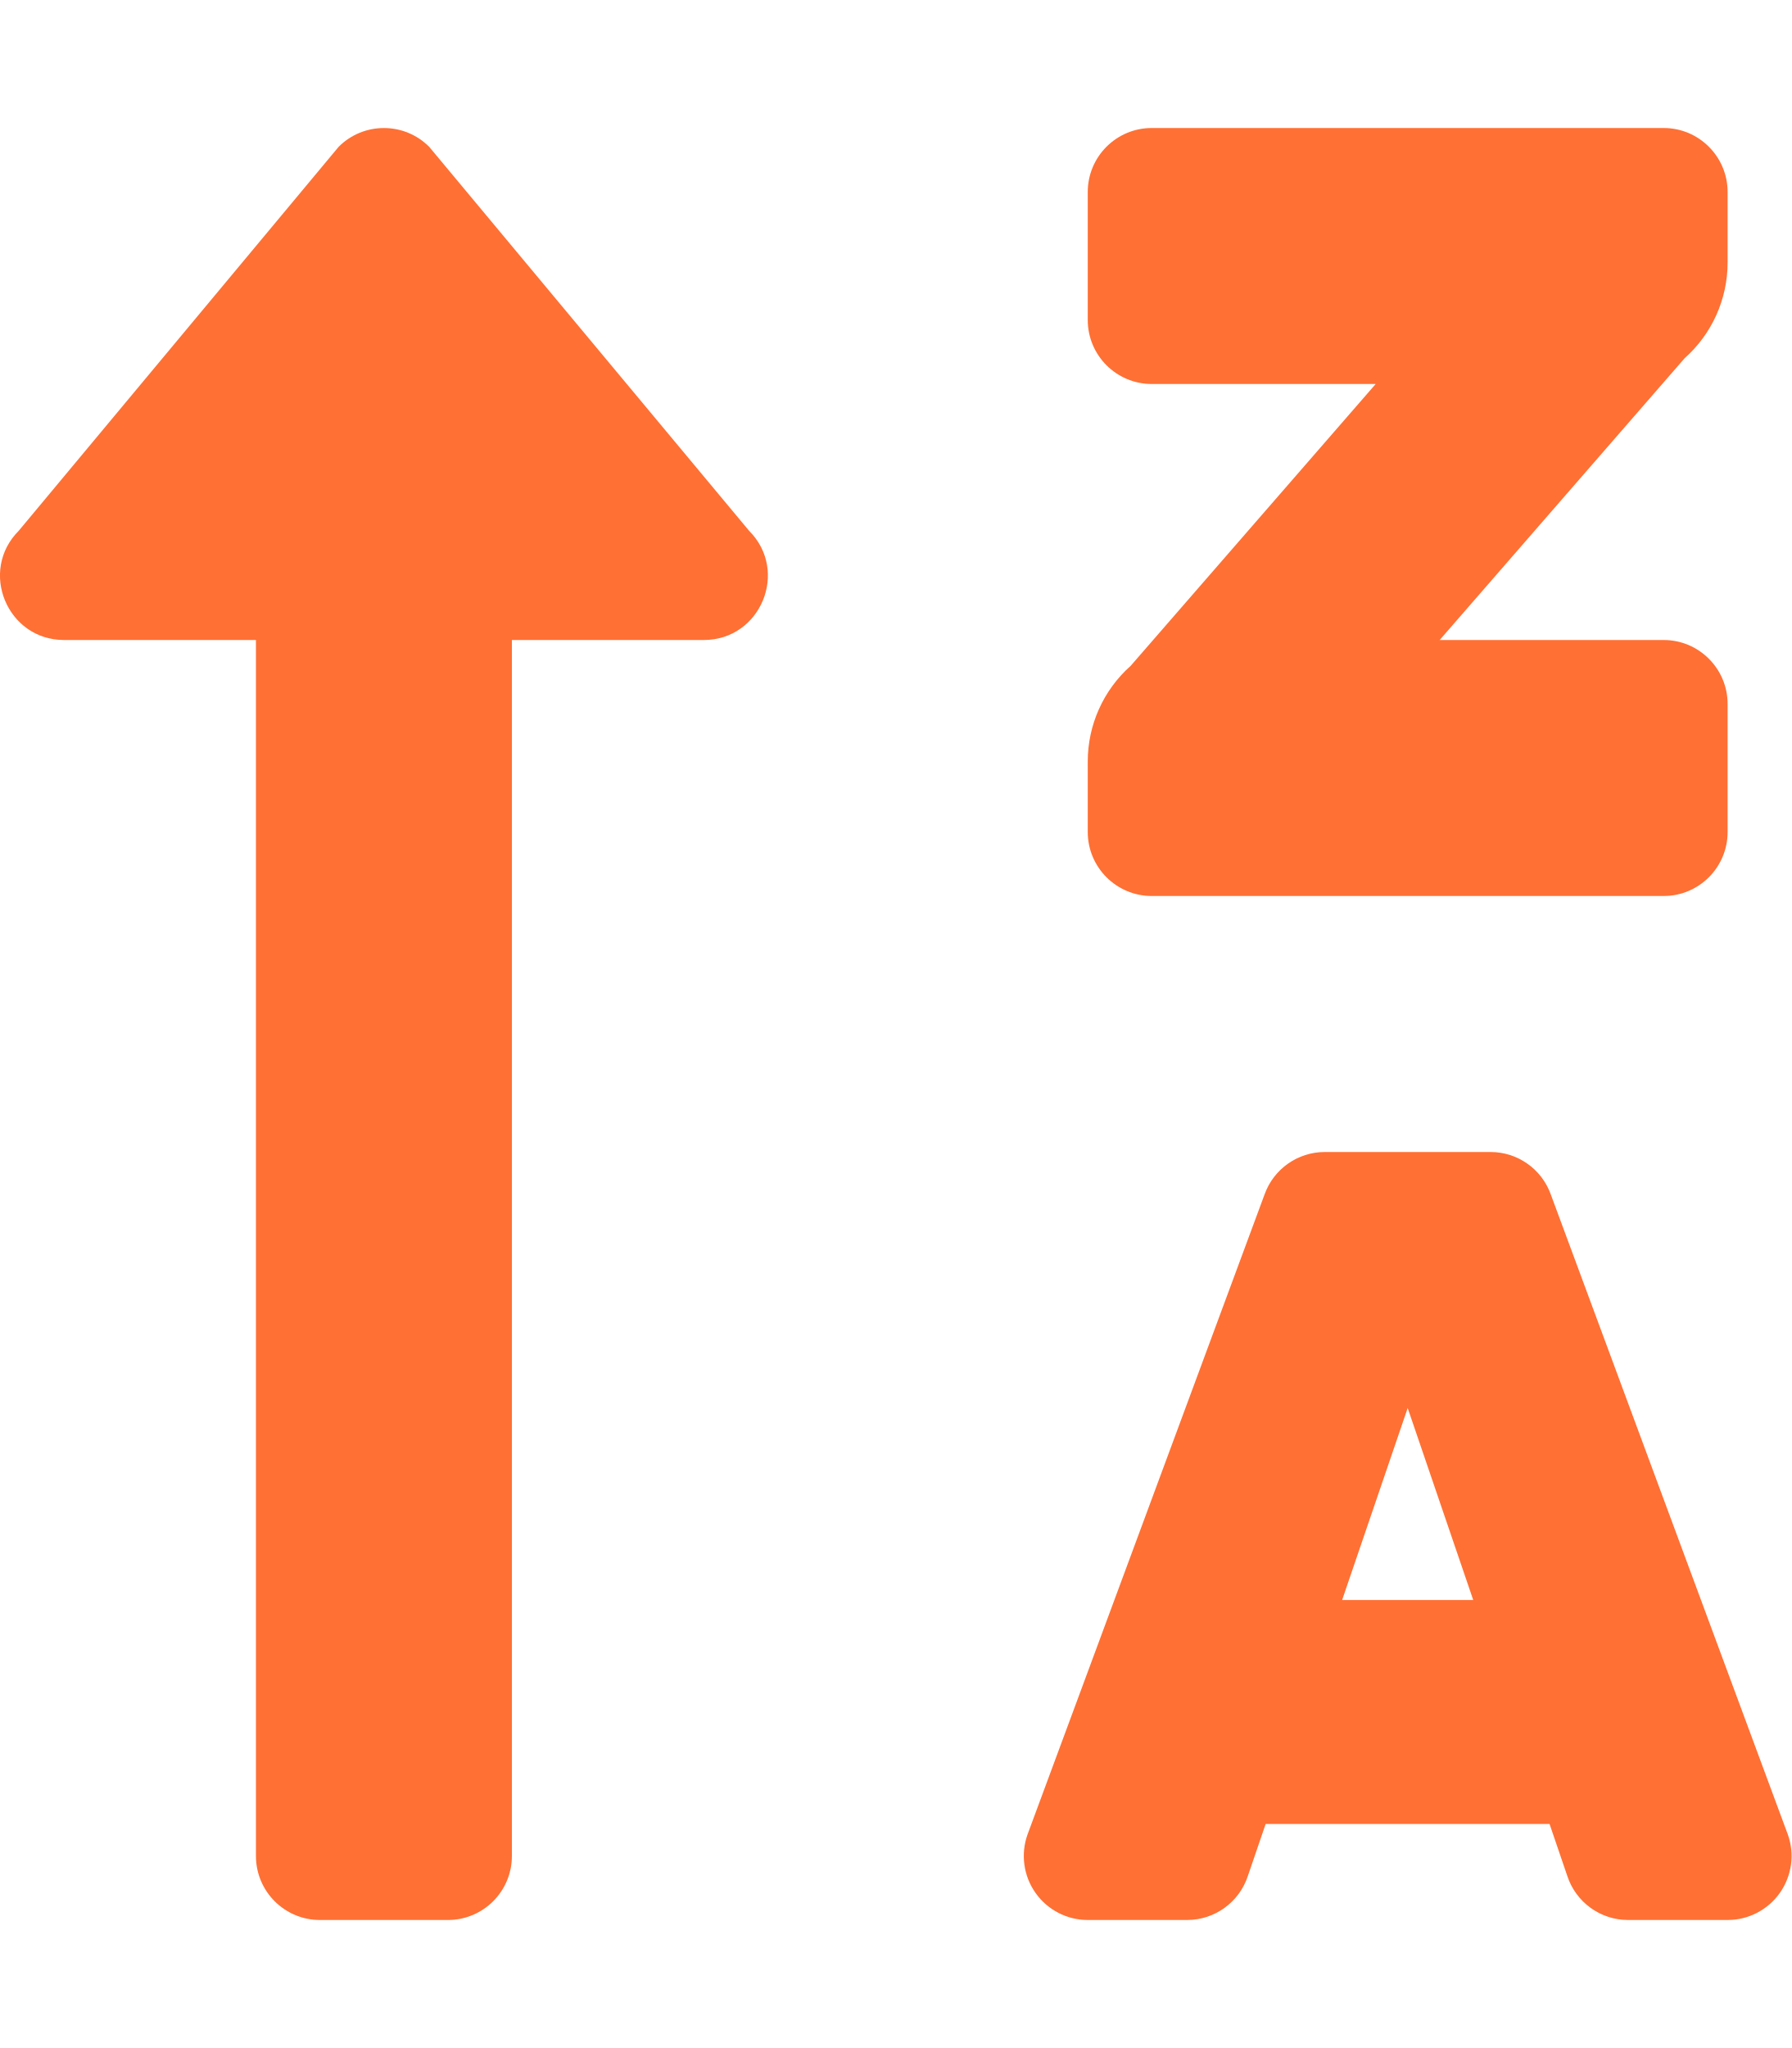
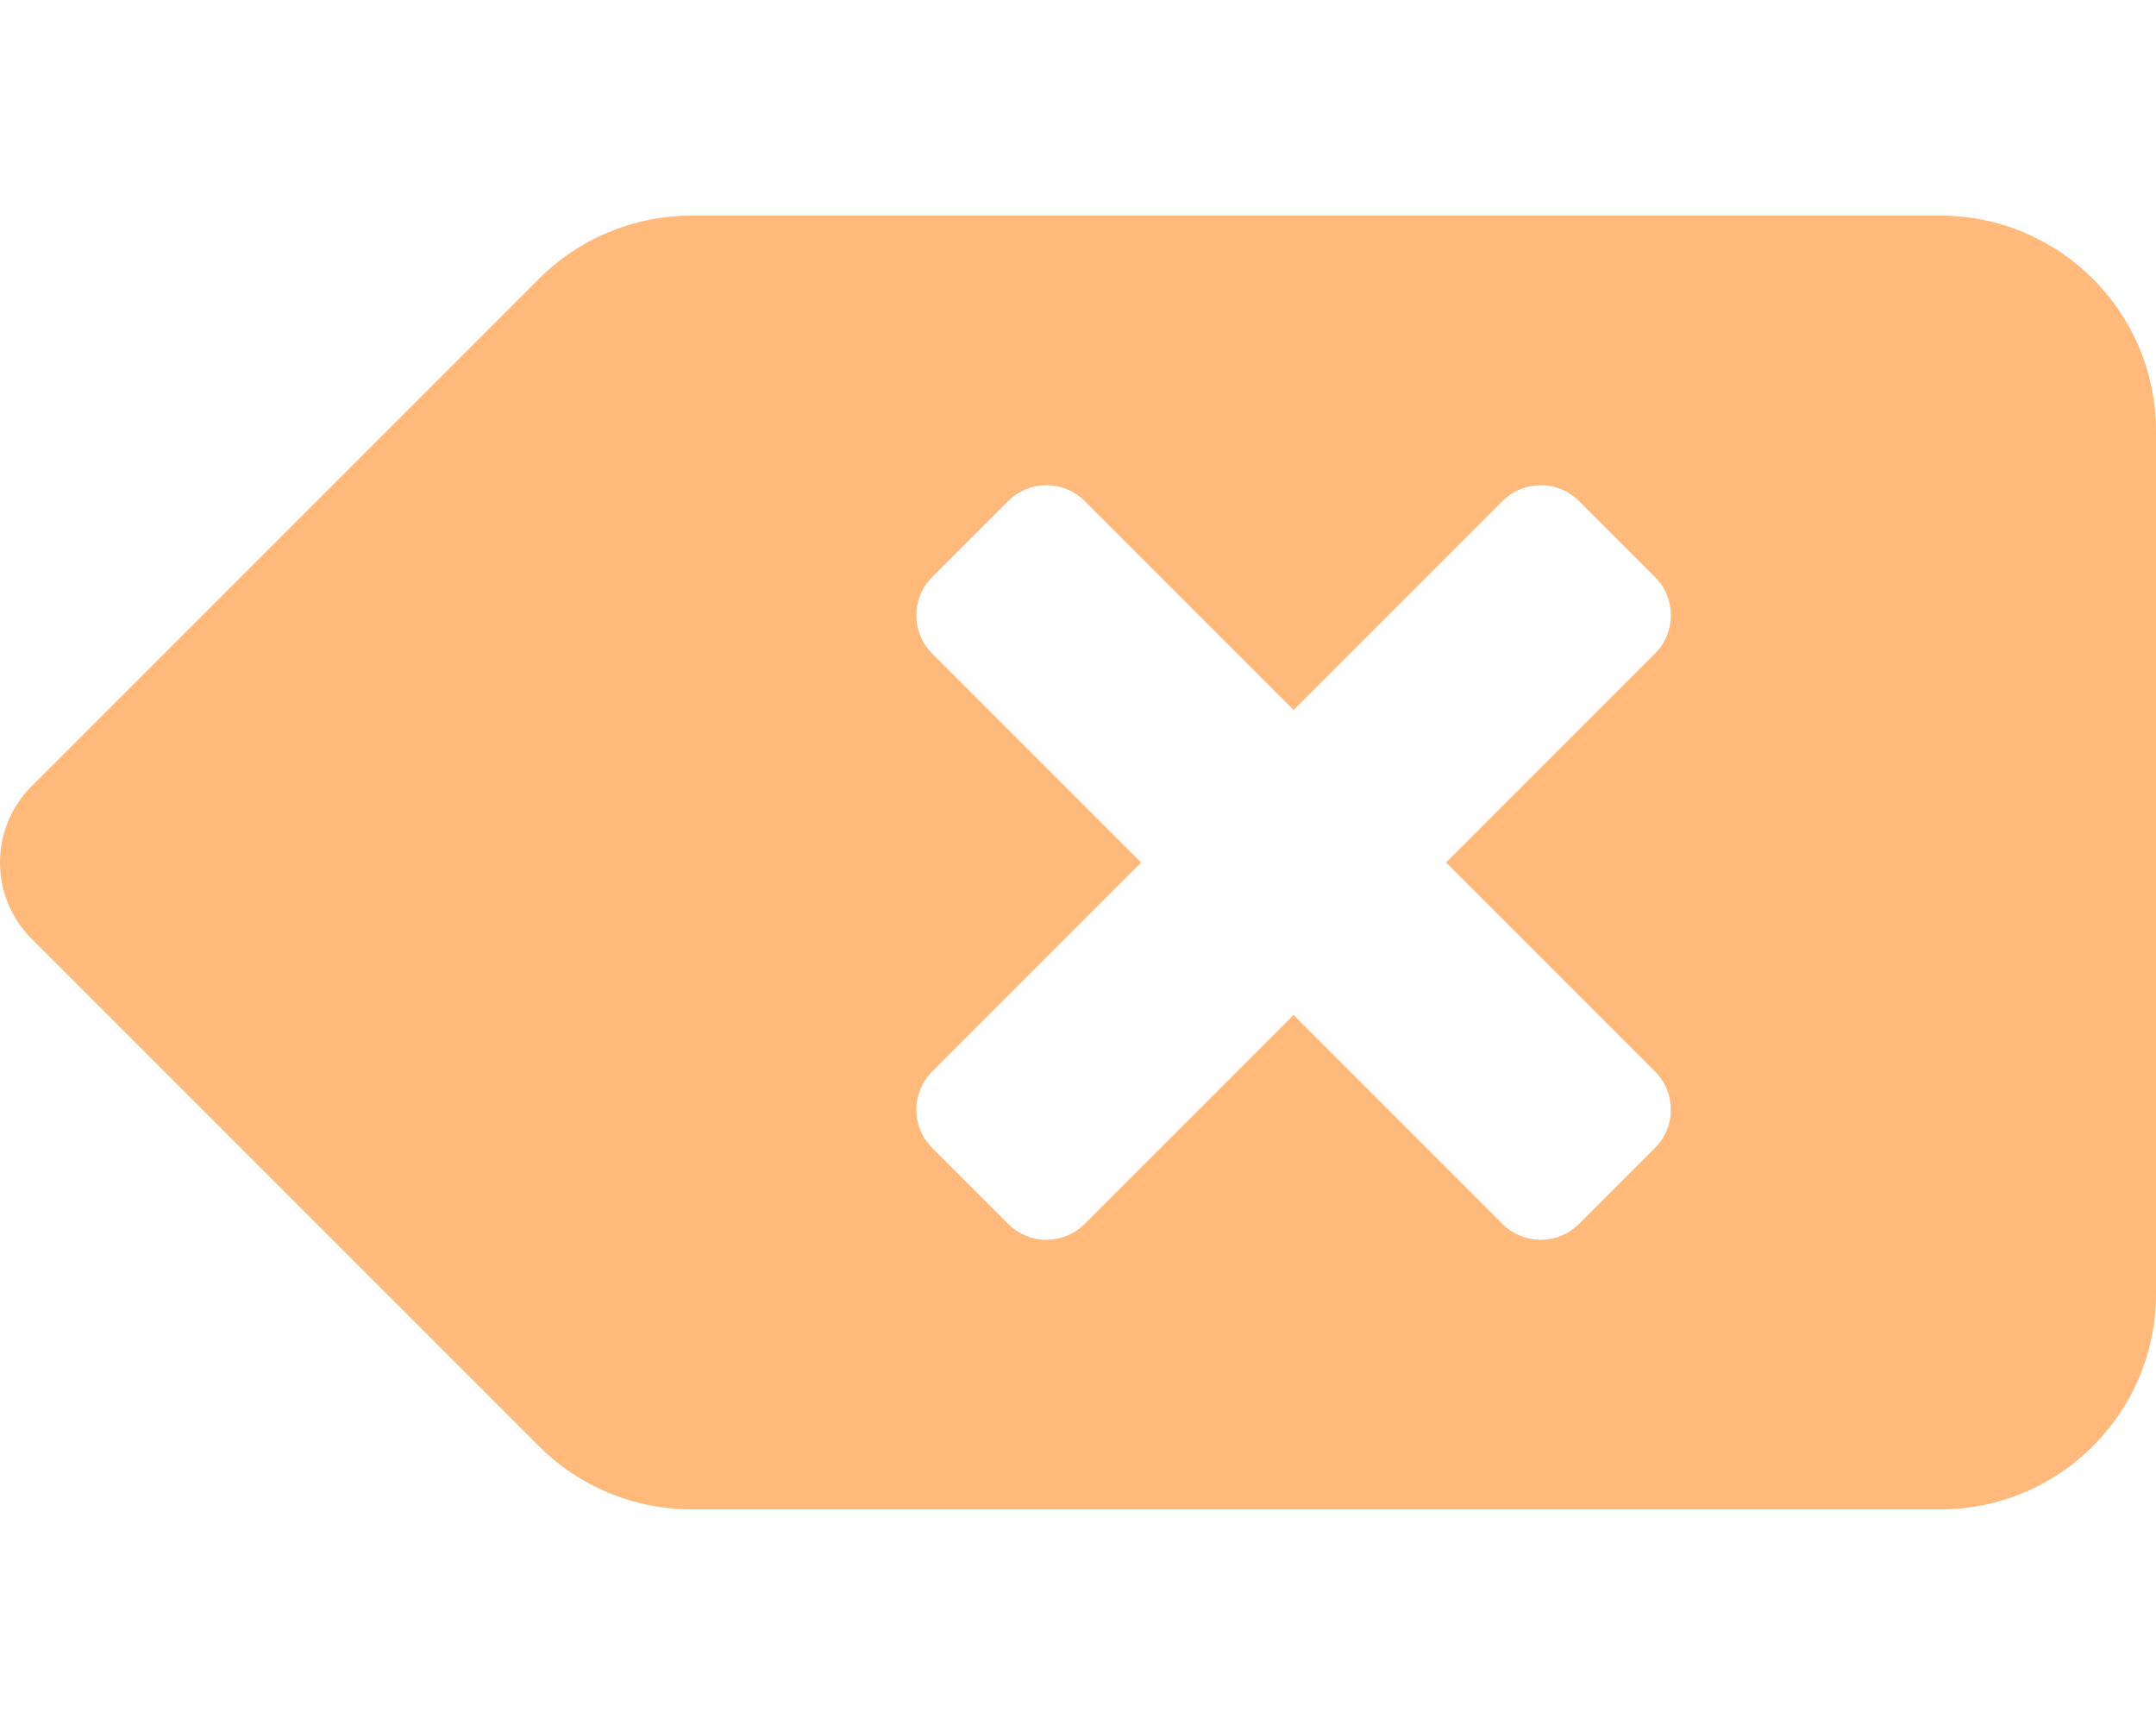
- <svg xmlns="http://www.w3.org/2000/svg" style="fill:#FF7034;" viewBox="0 0 448 512">
-   <path d="M16 160h48v304a16 16 0 0 0 16 16h32a16 16 0 0 0 16-16V160h48c14.21 0 21.38-17.24 11.31-27.31l-80-96a16 16 0 0 0-22.62 0l-80 96C-5.35 142.74 1.78 160 16 160zm272 64h128a16 16 0 0 0 16-16v-32a16 16 0 0 0-16-16h-56l61.26-70.45A32 32 0 0 0 432 65.63V48a16 16 0 0 0-16-16H288a16 16 0 0 0-16 16v32a16 16 0 0 0 16 16h56l-61.26 70.45A32 32 0 0 0 272 190.37V208a16 16 0 0 0 16 16zm159.06 234.62l-59.27-160A16 16 0 0 0 372.72 288h-41.44a16 16 0 0 0-15.07 10.62l-59.27 160A16 16 0 0 0 272 480h24.83a16 16 0 0 0 15.23-11.08l4.42-12.92h71l4.41 12.92A16 16 0 0 0 407.16 480H432a16 16 0 0 0 15.06-21.38zM335.61 400L352 352l16.39 48z" />
+ <svg xmlns="http://www.w3.org/2000/svg" style="fill:#FFB97B;" viewBox="0 0 640 512">
+   <path d="M576 64H205.26A63.97 63.97 0 0 0 160 82.75L9.37 233.37c-12.5 12.5-12.5 32.76 0 45.25L160 429.25c12 12 28.28 18.75 45.25 18.75H576c35.35 0 64-28.65 64-64V128c0-35.35-28.65-64-64-64zm-84.69 254.06c6.25 6.25 6.25 16.38 0 22.63l-22.62 22.62c-6.25 6.25-16.38 6.25-22.63 0L384 301.25l-62.06 62.06c-6.25 6.25-16.38 6.25-22.63 0l-22.62-22.62c-6.25-6.25-6.25-16.38 0-22.63L338.75 256l-62.06-62.06c-6.25-6.25-6.25-16.38 0-22.63l22.62-22.62c6.25-6.25 16.38-6.25 22.63 0L384 210.75l62.06-62.06c6.25-6.25 16.38-6.25 22.63 0l22.62 22.62c6.25 6.25 6.25 16.38 0 22.63L429.25 256l62.06 62.06z" />
</svg>
